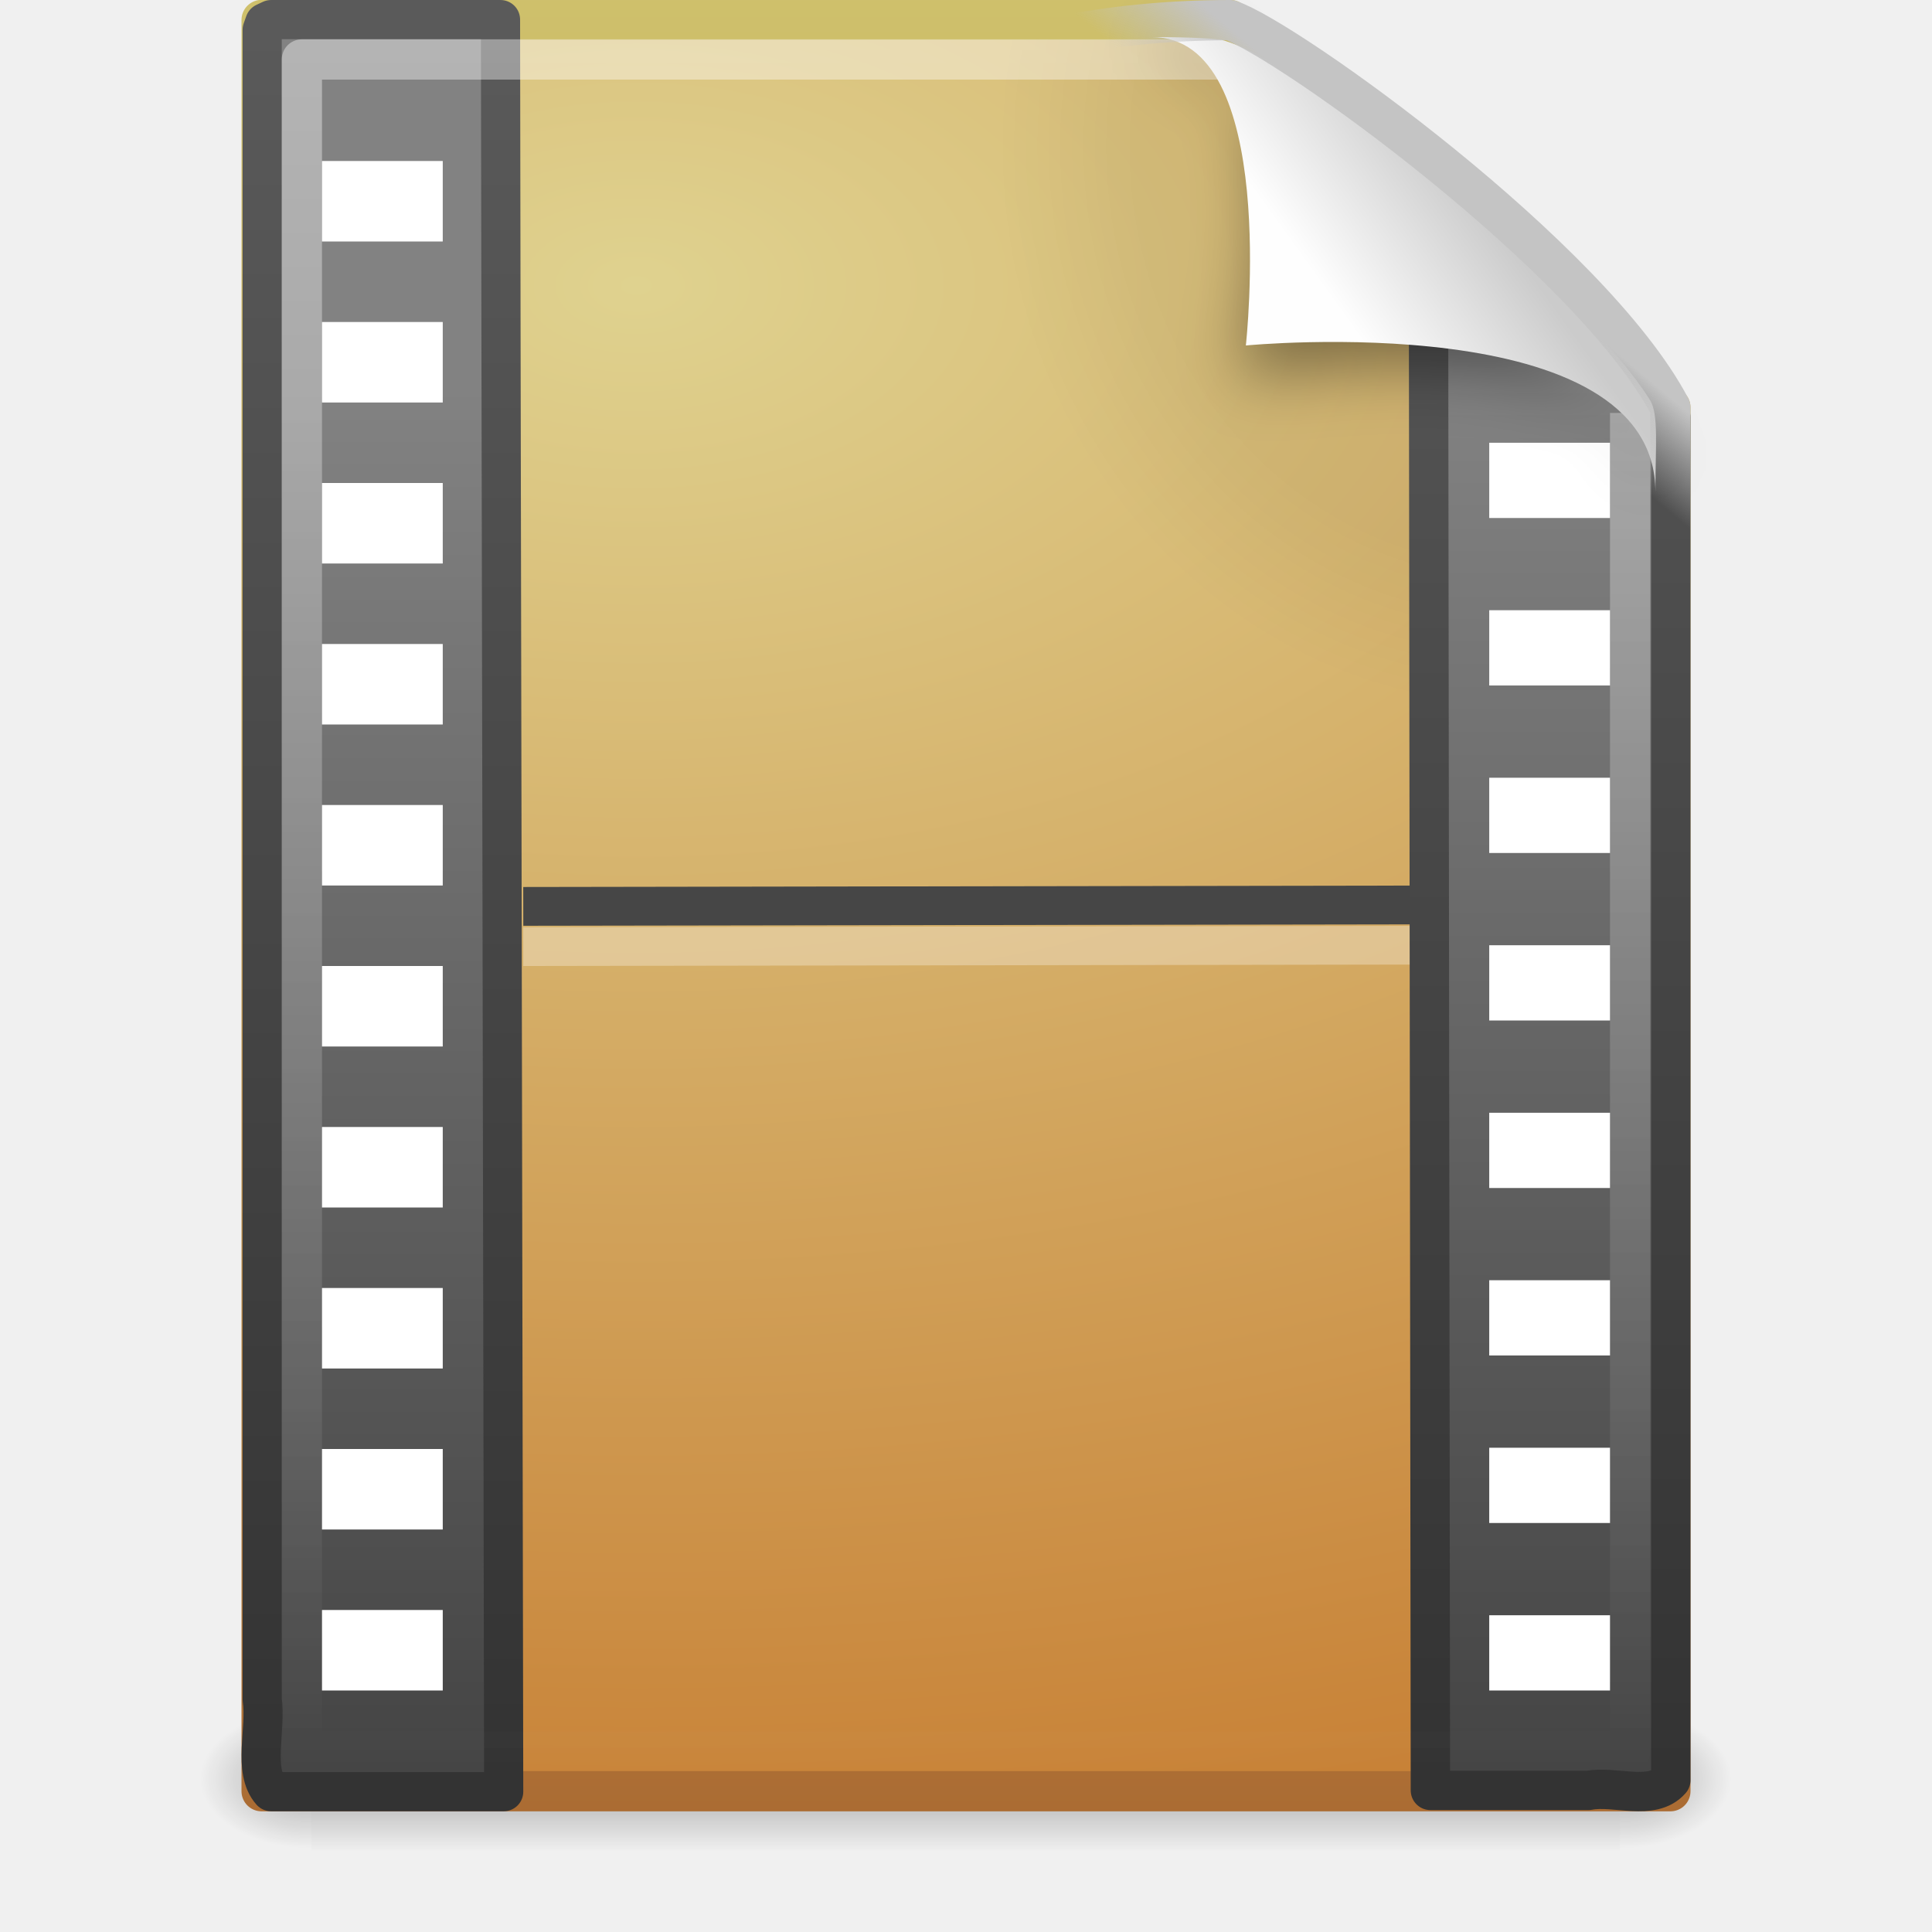
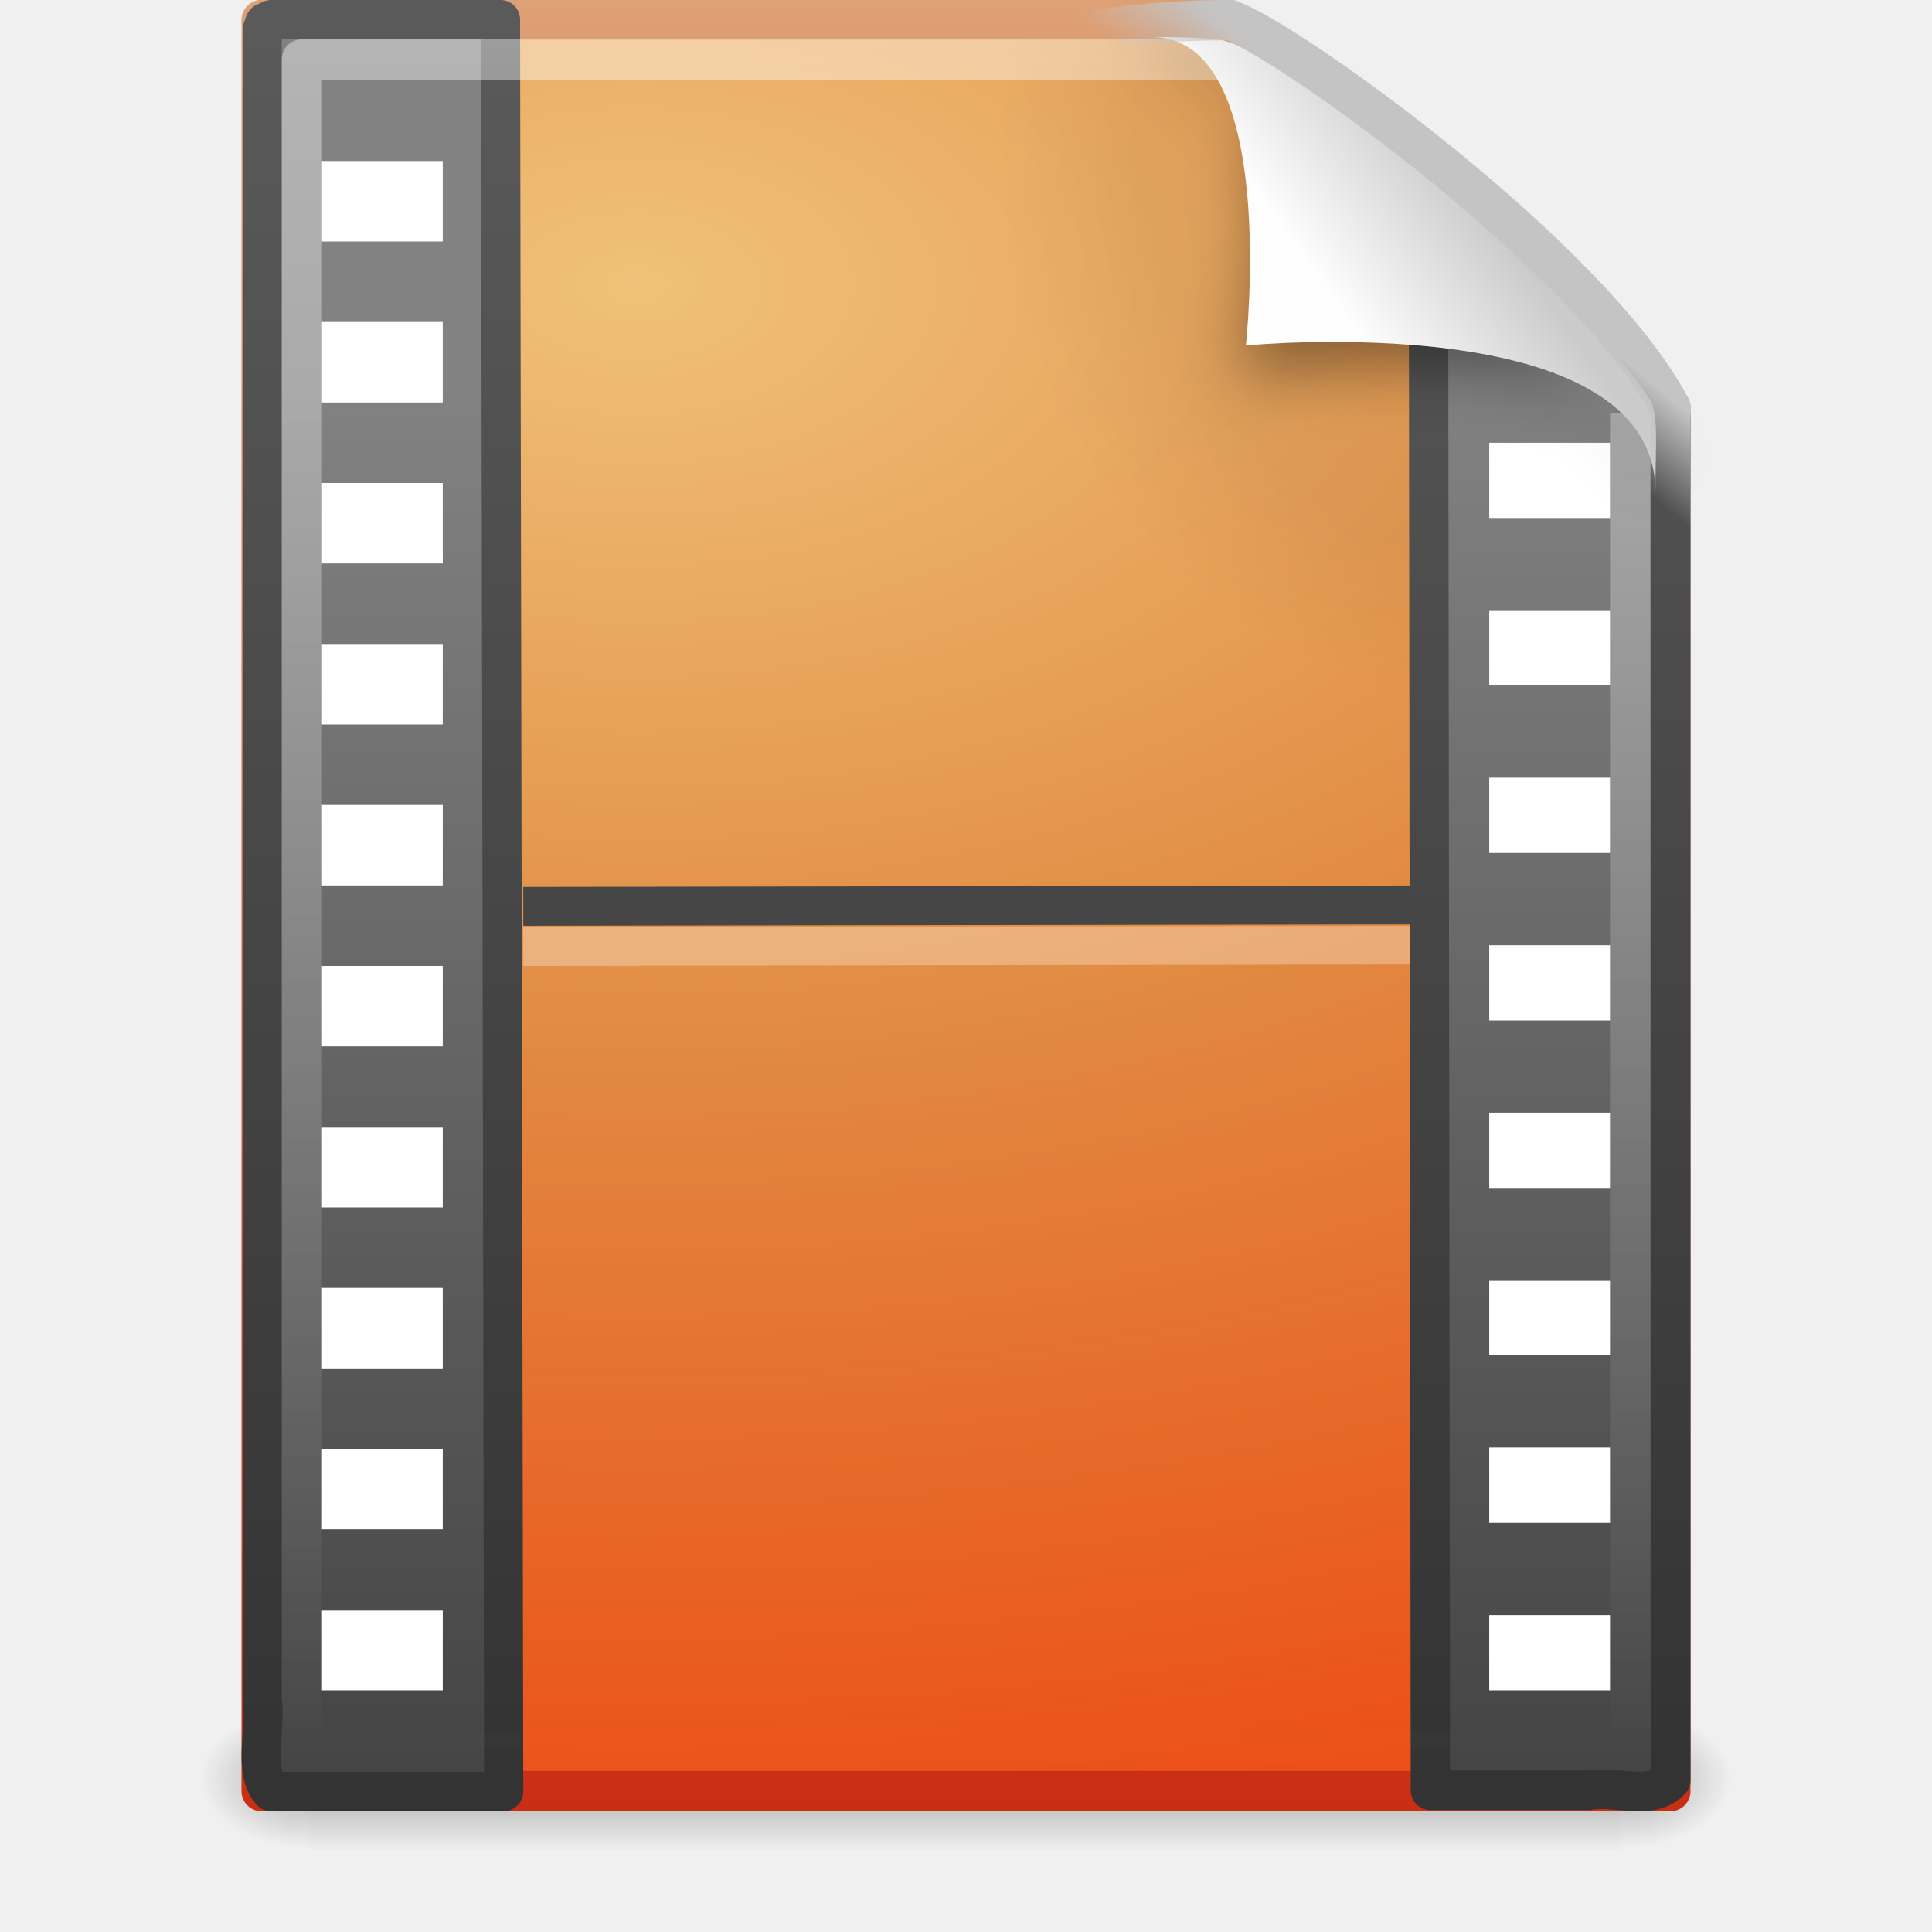
- <svg xmlns="http://www.w3.org/2000/svg" xmlns:xlink="http://www.w3.org/1999/xlink" version="1.0" width="48" height="48" id="svg3061">
-   <defs id="defs3063">
-     <linearGradient id="linearGradient5048">
-       <stop id="stop5050" style="stop-color:black;stop-opacity:0" offset="0" />
-       <stop id="stop5056" style="stop-color:black;stop-opacity:1" offset="0.5" />
-       <stop id="stop5052" style="stop-color:black;stop-opacity:0" offset="1" />
+ <svg xmlns="http://www.w3.org/2000/svg" xmlns:xlink="http://www.w3.org/1999/xlink" width="48px" height="48px" id="svg4351" version="1.1">
+   <defs id="defs4353">
+     <linearGradient xlink:href="#linearGradient4267" id="linearGradient3409" gradientUnits="userSpaceOnUse" x1="35.517" y1="4.858" x2="34.103" y2="6.544" />
+     <linearGradient id="linearGradient4267">
+       <stop id="stop4269" style="stop-color:#c4c4c4;stop-opacity:1" offset="0" />
+       <stop id="stop4271" style="stop-color:#c4c4c4;stop-opacity:0" offset="1" />
    </linearGradient>
-     <linearGradient x1="302.857" y1="366.648" x2="302.857" y2="609.505" id="linearGradient3059" xlink:href="#linearGradient5048" gradientUnits="userSpaceOnUse" gradientTransform="matrix(0.06732488,0,0,0.01470022,-0.3411391,37.04015)" />
-     <radialGradient cx="605.714" cy="486.648" r="117.143" fx="605.714" fy="486.648" id="radialGradient3056" xlink:href="#linearGradient5060" gradientUnits="userSpaceOnUse" gradientTransform="matrix(-0.02303994,0,0,0.01470022,21.62311,37.04018)" />
-     <linearGradient id="linearGradient5060">
-       <stop id="stop5062" style="stop-color:black;stop-opacity:1" offset="0" />
-       <stop id="stop5064" style="stop-color:black;stop-opacity:0" offset="1" />
+     <linearGradient xlink:href="#linearGradient8589" id="linearGradient3412" gradientUnits="userSpaceOnUse" gradientTransform="matrix(0.9976985,0,0,1.040687,0.1638029,-1.105794)" x1="32.892" y1="8.059" x2="36.358" y2="5.457" />
+     <linearGradient id="linearGradient8589">
+       <stop id="stop8591" style="stop-color:#fefefe;stop-opacity:1" offset="0" />
+       <stop id="stop8593" style="stop-color:#cbcbcb;stop-opacity:1" offset="1" />
    </linearGradient>
-     <radialGradient cx="605.714" cy="486.648" r="117.143" fx="605.714" fy="486.648" id="radialGradient3053" xlink:href="#linearGradient5060" gradientUnits="userSpaceOnUse" gradientTransform="matrix(0.02303995,0,0,0.01470022,26.36088,37.04018)" />
-     <linearGradient id="linearGradient6691-834-817-863-732-188">
-       <stop id="stop11899" style="stop-color:#ab6c33;stop-opacity:1" offset="0" />
-       <stop id="stop11901" style="stop-color:#cfc16c;stop-opacity:1" offset="1" />
+     <filter x="-0.148" y="-0.164" width="1.297" height="1.329" color-interpolation-filters="sRGB" id="filter3212">
+       <feGaussianBlur stdDeviation="0.774" id="feGaussianBlur3214" />
+     </filter>
+     <linearGradient xlink:href="#linearGradient3211" id="linearGradient3416" gradientUnits="userSpaceOnUse" gradientTransform="matrix(1,0,0,0.9777778,0,-0.9666696)" x1="24" y1="2" x2="24" y2="46.017" />
+     <linearGradient id="linearGradient3211">
+       <stop id="stop3213" style="stop-color:white;stop-opacity:1" offset="0" />
+       <stop id="stop3215" style="stop-color:white;stop-opacity:0" offset="1" />
    </linearGradient>
-     <linearGradient x1="-51.786" y1="53.624" x2="-51.786" y2="2.906" id="linearGradient3050" xlink:href="#linearGradient6691-834-817-863-732-188" gradientUnits="userSpaceOnUse" gradientTransform="matrix(0.8074968,0,0,0.8948322,59.41023,-2.980553)" />
-     <linearGradient id="linearGradient3522-760-763-461-713-284">
-       <stop id="stop11893" style="stop-color:#dfd28f;stop-opacity:1" offset="0" />
-       <stop id="stop11895" style="stop-color:#c88237;stop-opacity:1" offset="1" />
+     <linearGradient xlink:href="#linearGradient3932" id="linearGradient3438" gradientUnits="userSpaceOnUse" gradientTransform="matrix(0.8857506,0,0,1.00741,46.10364,-1.717979)" x1="-22.54" y1="11.109" x2="-22.54" y2="46.264" />
+     <linearGradient id="linearGradient3932">
+       <stop id="stop3934" style="stop-color:#828282;stop-opacity:1" offset="0" />
+       <stop id="stop3936" style="stop-color:#434343;stop-opacity:1" offset="1" />
    </linearGradient>
-     <radialGradient cx="14.766" cy="10.898" r="18" fx="14.766" fy="10.898" id="radialGradient3048" xlink:href="#linearGradient3522-760-763-461-713-284" gradientUnits="userSpaceOnUse" gradientTransform="matrix(-2.2703142e-8,2.135728,-3.560136,-3.7844828e-8,54.62062,-24.43829)" />
+     <linearGradient xlink:href="#linearGradient3582" id="linearGradient3440" gradientUnits="userSpaceOnUse" gradientTransform="matrix(0.9472413,0,0,0.9707629,2.042483,-0.7943465)" x1="16.746" y1="46.133" x2="16.746" y2="1.41" />
+     <linearGradient id="linearGradient3582">
+       <stop id="stop3584" style="stop-color:#333;stop-opacity:1" offset="0" />
+       <stop id="stop3586" style="stop-color:#5a5a5a;stop-opacity:1" offset="1" />
+     </linearGradient>
+     <linearGradient xlink:href="#linearGradient3932" id="linearGradient3443" gradientUnits="userSpaceOnUse" gradientTransform="matrix(0.8774069,0,0,1.00448,44.19332,-1.580596)" x1="-22.54" y1="11.109" x2="-22.54" y2="46.264" />
+     <linearGradient xlink:href="#linearGradient3582" id="linearGradient3445" gradientUnits="userSpaceOnUse" gradientTransform="matrix(0.9383184,0,0,0.9679388,0.547213,-0.6596502)" x1="16.746" y1="46.133" x2="16.746" y2="1.41" />
+     <radialGradient xlink:href="#XMLID_8_" id="radialGradient3450" gradientUnits="userSpaceOnUse" gradientTransform="matrix(0.3617022,0,0,-0.3907784,0.8510637,47.517)" cx="102" cy="112.305" r="139.559" />
    <radialGradient cx="102" cy="112.305" r="139.559" id="XMLID_8_" gradientUnits="userSpaceOnUse">
      <stop id="stop41" style="stop-color:black;stop-opacity:1" offset="0" />
      <stop id="stop47" style="stop-color:black;stop-opacity:1" offset="0.189" />
      <stop id="stop49" style="stop-color:black;stop-opacity:0" offset="0.257" />
      <stop id="stop51" style="stop-color:black;stop-opacity:0" offset="1" />
    </radialGradient>
-     <radialGradient cx="102" cy="112.305" r="139.559" id="radialGradient3045" xlink:href="#XMLID_8_" gradientUnits="userSpaceOnUse" gradientTransform="matrix(0.3617022,0,0,-0.3907784,0.8510637,47.517)" />
-     <linearGradient x1="16.746" y1="46.133" x2="16.746" y2="1.41" id="linearGradient3040" xlink:href="#linearGradient3582" gradientUnits="userSpaceOnUse" gradientTransform="matrix(0.9383184,0,0,0.9679388,0.547213,-0.6596499)" />
-     <linearGradient x1="-22.54" y1="11.109" x2="-22.54" y2="46.264" id="linearGradient3037" xlink:href="#linearGradient3932" gradientUnits="userSpaceOnUse" gradientTransform="matrix(0.8774069,0,0,1.00448,44.19332,-1.580596)" />
-     <linearGradient id="linearGradient3582">
-       <stop id="stop3584" style="stop-color:#333;stop-opacity:1" offset="0" />
-       <stop id="stop3586" style="stop-color:#5a5a5a;stop-opacity:1" offset="1" />
+     <radialGradient xlink:href="#linearGradient7012-661-145-733-759-865-745-661-970-94" id="radialGradient3453" gradientUnits="userSpaceOnUse" gradientTransform="matrix(-2.2703142e-8,2.135728,-3.560136,-3.7844828e-8,54.62062,-24.43829)" cx="14.766" cy="10.898" fx="14.766" fy="10.898" r="18" />
+     <linearGradient id="linearGradient7012-661-145-733-759-865-745-661-970-94">
+       <stop id="stop3618" style="stop-color:#f0c178;stop-opacity:1" offset="0" />
+       <stop id="stop3270" style="stop-color:#e18941;stop-opacity:1" offset="0.5" />
+       <stop id="stop3620" style="stop-color:#ec4f18;stop-opacity:1" offset="1" />
    </linearGradient>
-     <linearGradient x1="16.746" y1="46.133" x2="16.746" y2="1.41" id="linearGradient3034" xlink:href="#linearGradient3582" gradientUnits="userSpaceOnUse" gradientTransform="matrix(0.9472413,0,0,0.9707629,2.042483,-0.7943462)" />
-     <linearGradient id="linearGradient3932">
-       <stop id="stop3934" style="stop-color:#828282;stop-opacity:1" offset="0" />
-       <stop id="stop3936" style="stop-color:#434343;stop-opacity:1" offset="1" />
+     <linearGradient xlink:href="#linearGradient3390-178-986-453" id="linearGradient3455" gradientUnits="userSpaceOnUse" gradientTransform="matrix(0.8074968,0,0,0.8948322,59.41023,-2.980554)" x1="-51.786" y1="53.624" x2="-51.786" y2="2.906" />
+     <linearGradient id="linearGradient3390-178-986-453">
+       <stop id="stop3624" style="stop-color:#c92e13;stop-opacity:1;" offset="0" />
+       <stop id="stop3626" style="stop-color:#dea176;stop-opacity:1;" offset="1" />
    </linearGradient>
-     <linearGradient x1="-22.54" y1="11.109" x2="-22.54" y2="46.264" id="linearGradient3032" xlink:href="#linearGradient3932" gradientUnits="userSpaceOnUse" gradientTransform="matrix(0.8857506,0,0,1.00741,46.10364,-1.717979)" />
-     <linearGradient id="linearGradient3211">
-       <stop id="stop3213" style="stop-color:white;stop-opacity:1" offset="0" />
-       <stop id="stop3215" style="stop-color:white;stop-opacity:0" offset="1" />
+     <radialGradient xlink:href="#linearGradient5060" id="radialGradient3458" gradientUnits="userSpaceOnUse" gradientTransform="matrix(0.02303995,0,0,0.01470022,26.36088,37.04018)" cx="605.714" cy="486.648" fx="605.714" fy="486.648" r="117.143" />
+     <linearGradient id="linearGradient5060">
+       <stop id="stop5062" style="stop-color:black;stop-opacity:1" offset="0" />
+       <stop id="stop5064" style="stop-color:black;stop-opacity:0" offset="1" />
    </linearGradient>
-     <linearGradient x1="24" y1="2" x2="24" y2="46.017" id="linearGradient3010" xlink:href="#linearGradient3211" gradientUnits="userSpaceOnUse" gradientTransform="matrix(1,0,0,0.9777778,0,-0.9666693)" />
-     <filter x="-0.148" y="-0.164" width="1.297" height="1.329" color-interpolation-filters="sRGB" id="filter3212">
-       <feGaussianBlur stdDeviation="0.774" id="feGaussianBlur3214" />
-     </filter>
-     <linearGradient id="linearGradient8589">
-       <stop id="stop8591" style="stop-color:#fefefe;stop-opacity:1" offset="0" />
-       <stop id="stop8593" style="stop-color:#cbcbcb;stop-opacity:1" offset="1" />
+     <radialGradient xlink:href="#linearGradient5060" id="radialGradient3461" gradientUnits="userSpaceOnUse" gradientTransform="matrix(-0.02303994,0,0,0.01470022,21.62311,37.04018)" cx="605.714" cy="486.648" fx="605.714" fy="486.648" r="117.143" />
+     <linearGradient id="linearGradient5048">
+       <stop id="stop5050" style="stop-color:black;stop-opacity:0" offset="0" />
+       <stop id="stop5056" style="stop-color:black;stop-opacity:1" offset="0.5" />
+       <stop id="stop5052" style="stop-color:black;stop-opacity:0" offset="1" />
    </linearGradient>
-     <linearGradient x1="32.892" y1="8.059" x2="36.358" y2="5.457" id="linearGradient3005" xlink:href="#linearGradient8589" gradientUnits="userSpaceOnUse" gradientTransform="matrix(0.9976985,0,0,1.040687,0.1638029,-1.105794)" />
-     <linearGradient id="linearGradient4267">
-       <stop id="stop4269" style="stop-color:#c4c4c4;stop-opacity:1" offset="0" />
-       <stop id="stop4271" style="stop-color:#c4c4c4;stop-opacity:0" offset="1" />
-     </linearGradient>
-     <linearGradient x1="35.517" y1="4.858" x2="34.103" y2="6.544" id="linearGradient3002" xlink:href="#linearGradient4267" gradientUnits="userSpaceOnUse" />
+     <linearGradient y2="609.505" x2="302.857" y1="366.648" x1="302.857" gradientTransform="matrix(0.06732488,0,0,0.01470022,-0.3411391,37.04015)" gradientUnits="userSpaceOnUse" id="linearGradient4349" xlink:href="#linearGradient5048" />
  </defs>
  <g id="layer1">
-     <rect width="32.508" height="3.57" x="7.738" y="42.43" id="rect2879" style="opacity:0.3;fill:url(#linearGradient3059);fill-opacity:1;fill-rule:nonzero;stroke:none;stroke-width:1;marker:none;visibility:visible;display:inline;overflow:visible" />
-     <path d="m 7.738,42.43 c 0,0 0,3.57 0,3.57 -1.187,0.007 -2.868,-0.8 -2.868,-1.785 0,-0.985 1.324,-1.785 2.868,-1.785 z" id="path2881" style="opacity:0.3;fill:url(#radialGradient3056);fill-opacity:1;fill-rule:nonzero;stroke:none;stroke-width:1;marker:none;visibility:visible;display:inline;overflow:visible" />
-     <path d="m 40.246,42.43 c 0,0 0,3.57 0,3.57 1.187,0.007 2.868,-0.8 2.868,-1.785 0,-0.985 -1.324,-1.785 -2.868,-1.785 z" id="path2883" style="opacity:0.3;fill:url(#radialGradient3053);fill-opacity:1;fill-rule:nonzero;stroke:none;stroke-width:1;marker:none;visibility:visible;display:inline;overflow:visible" />
-     <path d="m 6.5,0.497 c 8.02,0 16.041,0 24.061,0 0.525,1.96 6.133,6.852 10.939,9.626 0,11.46 0,22.919 0,34.379 -11.667,0 -23.333,0 -35,0 0,-14.669 0,-29.337 0,-44.006 z" id="path4160" style="fill:url(#radialGradient3048);fill-opacity:1;stroke:url(#linearGradient3050);stroke-width:1;stroke-linecap:butt;stroke-linejoin:round;stroke-miterlimit:4;stroke-opacity:1;stroke-dasharray:none;stroke-dashoffset:0;display:inline" />
-     <path d="m 7.362,44 c -0.199,0 -0.362,-0.175 -0.362,-0.391 l 0,-42.204 c 0,-0.216 0.162,-0.391 0.362,-0.391 C 14.845,1.122 23.137,0.853 30.611,1.041 L 40.894,9.907 41,43.609 C 41,43.825 40.838,44 40.638,44 L 7.362,44 z" id="path4191" style="opacity:0.05;fill:url(#radialGradient3045);fill-opacity:1" />
-     <path d="m 13.482,22.518 23.037,-0.037" id="path3460" style="fill:none;stroke:#464646;stroke-width:0.963;stroke-linecap:square;stroke-linejoin:round;stroke-miterlimit:4;stroke-opacity:1;stroke-dasharray:none" />
-     <path d="M 13.481,23.518 36.518,23.481" id="path4720" style="opacity:0.3;fill:white;fill-rule:evenodd;stroke:white;stroke-width:0.963;stroke-linecap:square;stroke-linejoin:round;stroke-miterlimit:4;stroke-opacity:1;stroke-dasharray:none" />
-     <path d="m 12.435,0.487 c 0,2.611 0.079,41.917 0.079,44.027 -1.926,0 -3.851,0 -5.777,0 -0.468,-0.521 -0.112,-1.556 -0.223,-2.294 0,-13.826 0,-27.653 0,-41.479 L 6.578,0.561 l 0.158,-0.074 0,0 c 2.004,0 3.694,0 5.699,0 z" id="path3489" style="fill:url(#linearGradient3037);fill-opacity:1;fill-rule:nonzero;stroke:url(#linearGradient3040);stroke-width:0.973;stroke-linecap:butt;stroke-linejoin:round;stroke-miterlimit:4;stroke-opacity:1;stroke-dasharray:none;stroke-dashoffset:0;marker:none;visibility:visible;display:block;overflow:visible" />
-     <path d="m 35.538,44.481 c 0,-2.316 -0.049,-36.575 -0.049,-38.992 1.647,2.349 5.072,3.072 6.022,4.877 1e-6,11.287 3e-6,22.575 3e-6,33.862 -0.465,0.531 -1.387,0.127 -2.045,0.254 -1.309,0 -2.619,0 -3.928,0 z" id="path4696" style="fill:url(#linearGradient3032);fill-opacity:1;fill-rule:nonzero;stroke:url(#linearGradient3034);stroke-width:0.978;stroke-linecap:butt;stroke-linejoin:round;stroke-miterlimit:4;stroke-opacity:1;stroke-dasharray:none;stroke-dashoffset:0;marker:none;visibility:visible;display:block;overflow:visible" />
-     <rect width="3" height="2" x="8" y="4" id="rect3464" style="fill:white;fill-opacity:1;stroke:none" />
-     <rect width="3" height="2" x="8" y="8" id="rect3466" style="fill:white;fill-opacity:1;stroke:none" />
-     <rect width="3" height="2" x="8" y="12" id="rect3468" style="fill:white;fill-opacity:1;stroke:none" />
-     <rect width="3" height="2" x="8" y="16" id="rect3470" style="fill:white;fill-opacity:1;stroke:none" />
-     <rect width="3" height="2" x="8" y="20" id="rect3472" style="fill:white;fill-opacity:1;stroke:none" />
-     <rect width="3" height="2" x="8" y="24" id="rect3474" style="fill:white;fill-opacity:1;stroke:none" />
-     <rect width="3" height="2" x="8" y="28" id="rect3476" style="fill:white;fill-opacity:1;stroke:none" />
-     <rect width="3" height="2" x="8" y="32" id="rect3478" style="fill:white;fill-opacity:1;stroke:none" />
-     <rect width="3" height="2" x="8" y="36" id="rect3480" style="fill:white;fill-opacity:1;stroke:none" />
-     <rect width="3" height="2" x="8" y="40" id="rect3482" style="fill:white;fill-opacity:1;stroke:none" />
-     <g transform="matrix(1.208938,0,0,0.951907,-8.514515,-0.3275072)" id="g4684" style="stroke-width:0.919;stroke-miterlimit:4;stroke-dasharray:none">
-       <rect width="2.482" height="1.964" x="37.648" y="11.9" id="rect2565" style="fill:white;fill-opacity:1;stroke:none" />
-       <rect width="2.482" height="1.964" x="37.648" y="16.271" id="rect2567" style="fill:white;fill-opacity:1;stroke:none" />
-       <rect width="2.482" height="1.964" x="37.648" y="20.643" id="rect2569" style="fill:white;fill-opacity:1;stroke:none" />
-       <rect width="2.482" height="1.964" x="37.648" y="25.015" id="rect2571" style="fill:white;fill-opacity:1;stroke:none" />
-       <rect width="2.482" height="1.964" x="37.648" y="29.387" id="rect2573" style="fill:white;fill-opacity:1;stroke:none" />
-       <rect width="2.482" height="1.964" x="37.648" y="33.758" id="rect2575" style="fill:white;fill-opacity:1;stroke:none" />
-       <rect width="2.482" height="1.964" x="37.648" y="38.13" id="rect2577" style="fill:white;fill-opacity:1;stroke:none" />
-       <rect width="2.482" height="1.964" x="37.648" y="42.502" id="rect2579" style="fill:white;fill-opacity:1;stroke:none" />
+     <rect style="opacity:0.3;fill:url(#linearGradient4349);fill-opacity:1;fill-rule:nonzero;stroke:none;stroke-width:1;marker:none;visibility:visible;display:inline;overflow:visible" id="rect2879" y="42.43" x="7.738" height="3.57" width="32.508" />
+     <path style="opacity:0.3;fill:url(#radialGradient3461);fill-opacity:1;fill-rule:nonzero;stroke:none;stroke-width:1;marker:none;visibility:visible;display:inline;overflow:visible" id="path2881" d="m 7.738,42.43 c 0,0 0,3.57 0,3.57 -1.187,0.007 -2.868,-0.8 -2.868,-1.785 0,-0.985 1.324,-1.785 2.868,-1.785 z" />
+     <path style="opacity:0.3;fill:url(#radialGradient3458);fill-opacity:1;fill-rule:nonzero;stroke:none;stroke-width:1;marker:none;visibility:visible;display:inline;overflow:visible" id="path2883" d="m 40.246,42.43 c 0,0 0,3.57 0,3.57 1.187,0.007 2.868,-0.8 2.868,-1.785 0,-0.985 -1.324,-1.785 -2.868,-1.785 z" />
+     <path style="fill:url(#radialGradient3453);fill-opacity:1;stroke:url(#linearGradient3455);stroke-width:1;stroke-linecap:butt;stroke-linejoin:round;stroke-miterlimit:4;stroke-opacity:1;stroke-dasharray:none;stroke-dashoffset:0;display:inline" id="path4160" d="m 6.5,0.497 c 8.02,0 16.041,0 24.061,0 0.525,1.96 6.133,6.852 10.939,9.626 0,11.46 0,22.919 0,34.379 -11.667,0 -23.333,0 -35,0 0,-14.669 0,-29.337 0,-44.006 z" />
+     <path style="opacity:0.05;fill:url(#radialGradient3450);fill-opacity:1" id="path4191" d="m 7.362,44 c -0.199,0 -0.362,-0.175 -0.362,-0.391 l 0,-42.204 c 0,-0.216 0.162,-0.391 0.362,-0.391 C 14.845,1.122 23.137,0.853 30.611,1.041 L 40.894,9.907 41,43.609 C 41,43.825 40.838,44 40.638,44 L 7.362,44 z" />
+     <path style="fill:none;stroke:#464646;stroke-width:0.963;stroke-linecap:square;stroke-linejoin:round;stroke-miterlimit:4;stroke-opacity:1;stroke-dasharray:none" id="path3460" d="m 13.482,22.518 23.037,-0.037" />
+     <path style="opacity:0.3;fill:#ffffff;fill-rule:evenodd;stroke:#ffffff;stroke-width:0.963;stroke-linecap:square;stroke-linejoin:round;stroke-miterlimit:4;stroke-opacity:1;stroke-dasharray:none" id="path4720" d="M 13.481,23.518 36.518,23.481" />
+     <path style="fill:url(#linearGradient3443);fill-opacity:1;fill-rule:nonzero;stroke:url(#linearGradient3445);stroke-width:0.973;stroke-linecap:butt;stroke-linejoin:round;stroke-miterlimit:4;stroke-opacity:1;stroke-dasharray:none;stroke-dashoffset:0;marker:none;visibility:visible;display:block;overflow:visible" id="path3489" d="m 12.435,0.487 c 0,2.611 0.079,41.917 0.079,44.027 -1.926,0 -3.851,0 -5.777,0 -0.468,-0.521 -0.112,-1.556 -0.223,-2.294 0,-13.826 0,-27.653 0,-41.479 L 6.578,0.561 l 0.158,-0.074 0,0 c 2.004,0 3.694,0 5.699,0 z" />
+     <path style="fill:url(#linearGradient3438);fill-opacity:1;fill-rule:nonzero;stroke:url(#linearGradient3440);stroke-width:0.978;stroke-linecap:butt;stroke-linejoin:round;stroke-miterlimit:4;stroke-opacity:1;stroke-dasharray:none;stroke-dashoffset:0;marker:none;visibility:visible;display:block;overflow:visible" id="path4696" d="m 35.538,44.481 c 0,-2.316 -0.049,-36.575 -0.049,-38.992 1.647,2.349 5.072,3.072 6.022,4.877 1e-6,11.287 3e-6,22.575 3e-6,33.862 -0.465,0.531 -1.387,0.127 -2.045,0.254 -1.309,0 -2.619,0 -3.928,0 z" />
+     <rect style="fill:#ffffff;fill-opacity:1;stroke:none" id="rect3464" y="4" x="8" height="2" width="3" />
+     <rect style="fill:#ffffff;fill-opacity:1;stroke:none" id="rect3466" y="8" x="8" height="2" width="3" />
+     <rect style="fill:#ffffff;fill-opacity:1;stroke:none" id="rect3468" y="12" x="8" height="2" width="3" />
+     <rect style="fill:#ffffff;fill-opacity:1;stroke:none" id="rect3470" y="16" x="8" height="2" width="3" />
+     <rect style="fill:#ffffff;fill-opacity:1;stroke:none" id="rect3472" y="20" x="8" height="2" width="3" />
+     <rect style="fill:#ffffff;fill-opacity:1;stroke:none" id="rect3474" y="24" x="8" height="2" width="3" />
+     <rect style="fill:#ffffff;fill-opacity:1;stroke:none" id="rect3476" y="28" x="8" height="2" width="3" />
+     <rect style="fill:#ffffff;fill-opacity:1;stroke:none" id="rect3478" y="32" x="8" height="2" width="3" />
+     <rect style="fill:#ffffff;fill-opacity:1;stroke:none" id="rect3480" y="36" x="8" height="2" width="3" />
+     <rect style="fill:#ffffff;fill-opacity:1;stroke:none" id="rect3482" y="40" x="8" height="2" width="3" />
+     <g style="stroke-width:0.919;stroke-miterlimit:4;stroke-dasharray:none" id="g4684" transform="matrix(1.208938,0,0,0.951907,-8.514515,-0.3275075)">
+       <rect style="fill:#ffffff;fill-opacity:1;stroke:none" id="rect2565" y="11.9" x="37.648" height="1.964" width="2.482" />
+       <rect style="fill:#ffffff;fill-opacity:1;stroke:none" id="rect2567" y="16.271" x="37.648" height="1.964" width="2.482" />
+       <rect style="fill:#ffffff;fill-opacity:1;stroke:none" id="rect2569" y="20.643" x="37.648" height="1.964" width="2.482" />
+       <rect style="fill:#ffffff;fill-opacity:1;stroke:none" id="rect2571" y="25.015" x="37.648" height="1.964" width="2.482" />
+       <rect style="fill:#ffffff;fill-opacity:1;stroke:none" id="rect2573" y="29.387" x="37.648" height="1.964" width="2.482" />
+       <rect style="fill:#ffffff;fill-opacity:1;stroke:none" id="rect2575" y="33.758" x="37.648" height="1.964" width="2.482" />
+       <rect style="fill:#ffffff;fill-opacity:1;stroke:none" id="rect2577" y="38.13" x="37.648" height="1.964" width="2.482" />
+       <rect style="fill:#ffffff;fill-opacity:1;stroke:none" id="rect2579" y="42.502" x="37.648" height="1.964" width="2.482" />
    </g>
-     <path d="m 40.5,10.259 c 0,10.949 0,22.314 0,33.263 -11,0 -22,0 -33,0 0,-14.015 0,-28.03 0,-42.045 7.562,0 15.304,0 22.866,0" id="path2435" style="opacity:0.4;fill:none;stroke:url(#linearGradient3010);stroke-width:1;stroke-linecap:butt;stroke-linejoin:round;stroke-miterlimit:4;stroke-opacity:1;stroke-dasharray:none;stroke-dashoffset:0;display:inline" />
-     <path d="m 28.617,0.921 c 4.283,0 2.153,8.483 2.153,8.483 0,0 10.358,-1.802 10.358,2.819 0,-2.61 -11.302,-10.729 -12.511,-11.302 z" id="path12038" style="opacity:0.4;fill:black;fill-opacity:1;fill-rule:evenodd;stroke:none;display:inline;filter:url(#filter3212)" />
-     <path d="m 28.617,0.921 c 3.186,0 2.336,7.662 2.336,7.662 0,0 10.175,-0.981 10.175,3.64 0,-1.126 0.086,-1.932 -0.134,-2.284 C 39.416,7.415 32.881,1.751 30.419,1.009 30.235,0.953 29.544,0.921 28.617,0.921 z" id="path4474" style="fill:url(#linearGradient3005);fill-opacity:1;fill-rule:evenodd;stroke:none;display:inline" />
-     <path d="m 30.561,0.5 c 1.407,0.475 8.965,5.879 10.939,9.624 0,11.46 0,0.826 0,12.285 C 1.054,38.138 6.264,0.5 30.561,0.5 z" id="path4238" style="fill:none;stroke:url(#linearGradient3002);stroke-width:1;stroke-linecap:butt;stroke-linejoin:round;stroke-miterlimit:4;stroke-opacity:1;stroke-dasharray:none;stroke-dashoffset:0;display:inline" />
+     <path style="opacity:0.4;fill:none;stroke:url(#linearGradient3416);stroke-width:1;stroke-linecap:butt;stroke-linejoin:round;stroke-miterlimit:4;stroke-opacity:1;stroke-dasharray:none;stroke-dashoffset:0;display:inline" id="path2435" d="m 40.5,10.259 c 0,10.949 0,22.314 0,33.263 -11,0 -22,0 -33,0 0,-14.015 0,-28.03 0,-42.045 7.562,0 15.304,0 22.866,0" />
+     <path style="opacity:0.4;fill:#000000;fill-opacity:1;fill-rule:evenodd;stroke:none;display:inline;filter:url(#filter3212)" id="path12038" d="m 28.617,0.921 c 4.283,0 2.153,8.483 2.153,8.483 0,0 10.358,-1.802 10.358,2.819 0,-2.61 -11.302,-10.729 -12.511,-11.302 z" />
+     <path style="fill:url(#linearGradient3412);fill-opacity:1;fill-rule:evenodd;stroke:none;display:inline" id="path4474" d="m 28.617,0.921 c 3.186,0 2.336,7.662 2.336,7.662 0,0 10.175,-0.981 10.175,3.64 0,-1.126 0.086,-1.932 -0.134,-2.284 C 39.416,7.415 32.881,1.751 30.419,1.009 30.235,0.953 29.544,0.921 28.617,0.921 z" />
+     <path style="fill:none;stroke:url(#linearGradient3409);stroke-width:1;stroke-linecap:butt;stroke-linejoin:round;stroke-miterlimit:4;stroke-opacity:1;stroke-dasharray:none;stroke-dashoffset:0;display:inline" id="path4238" d="m 30.561,0.5 c 1.407,0.475 8.965,5.879 10.939,9.624 0,11.46 0,0.826 0,12.285 C 1.054,38.138 6.264,0.5 30.561,0.5 z" />
  </g>
</svg>
